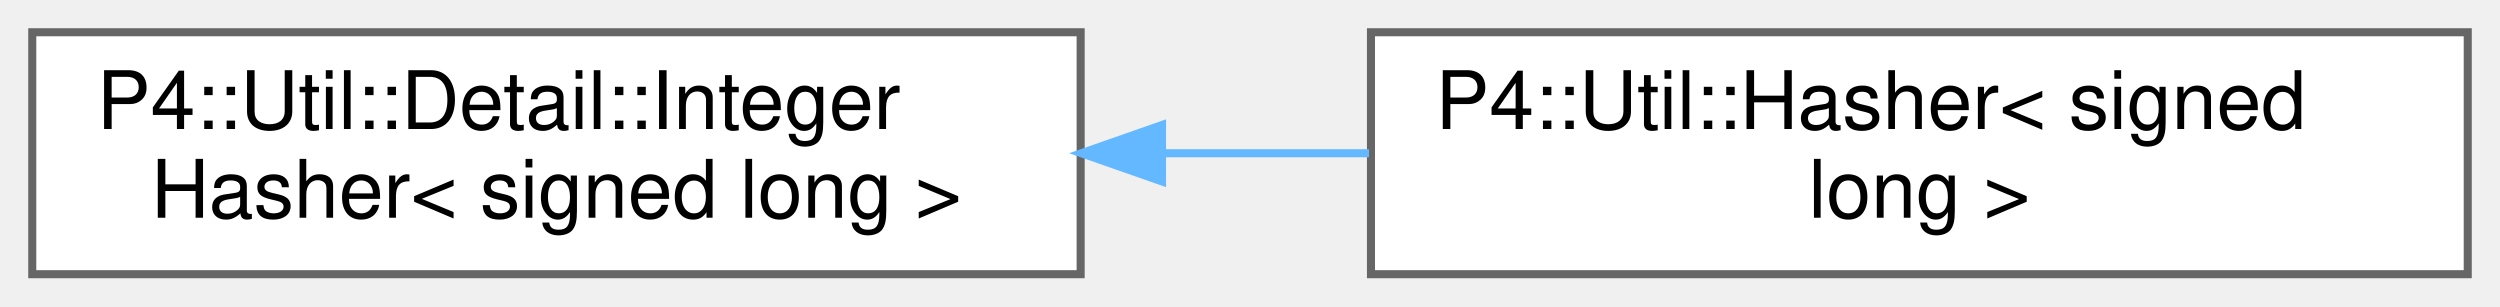
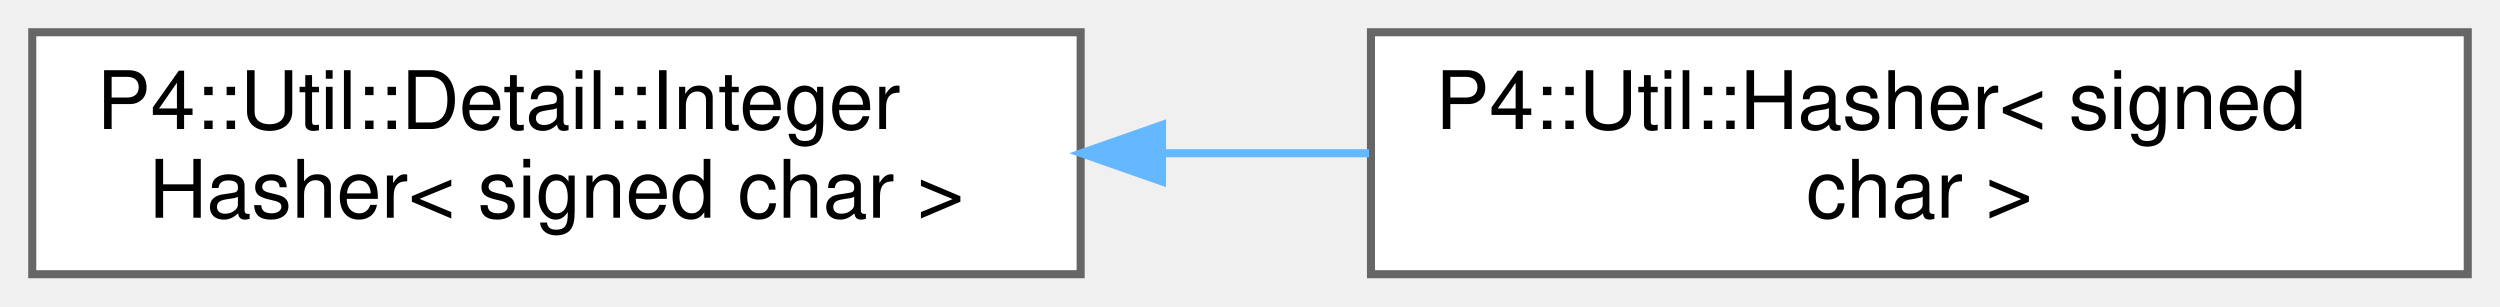
<svg xmlns="http://www.w3.org/2000/svg" xmlns:xlink="http://www.w3.org/1999/xlink" width="310pt" height="38pt" viewBox="0.00 0.00 310.00 38.00">
  <g id="graph0" class="graph" transform="scale(1 1) rotate(0) translate(4 34)">
    <g id="Node000000" class="node">
      <g id="a_Node000000">
        <a xlink:href="struct_p4_1_1_util_1_1_detail_1_1_integer_hasher.html" target="_top" xlink:title=" ">
          <polygon fill="white" stroke="#666666" points="130,-30 0,-30 0,0 130,0 130,-30" />
          <text text-anchor="start" x="8" y="-18" font-family="Helvetica,sans-Serif" font-size="10.00">P4::Util::Detail::Integer</text>
-           <text text-anchor="middle" x="65" y="-7" font-family="Helvetica,sans-Serif" font-size="10.00">Hasher&lt; signed long &gt;</text>
+           <text text-anchor="middle" x="65" y="-7" font-family="Helvetica,sans-Serif" font-size="10.00">Hasher&lt; signed char &gt;</text>
        </a>
      </g>
    </g>
    <g id="Node000001" class="node">
      <g id="a_Node000001">
-         <a xlink:href="struct_p4_1_1_util_1_1_hasher_3_01signed_01long_01_4.html" target="_top" xlink:title=" ">
+         <a xlink:href="struct_p4_1_1_util_1_1_hasher_3_01signed_01char_01_4.html" target="_top" xlink:title=" ">
          <polygon fill="white" stroke="#666666" points="302,-30 166,-30 166,0 302,0 302,-30" />
          <text text-anchor="start" x="174" y="-18" font-family="Helvetica,sans-Serif" font-size="10.00">P4::Util::Hasher&lt; signed</text>
-           <text text-anchor="middle" x="234" y="-7" font-family="Helvetica,sans-Serif" font-size="10.00"> long &gt;</text>
+           <text text-anchor="middle" x="234" y="-7" font-family="Helvetica,sans-Serif" font-size="10.00"> char &gt;</text>
        </a>
      </g>
    </g>
    <g id="edge1104_Node000000_Node000001" class="edge">
      <g id="a_edge1104_Node000000_Node000001">
        <a xlink:title=" ">
          <path fill="none" stroke="#63b8ff" d="M140.33,-15C148.8,-15 157.39,-15 165.76,-15" />
          <polygon fill="#63b8ff" stroke="#63b8ff" points="140.09,-11.5 130.09,-15 140.09,-18.5 140.09,-11.5" />
        </a>
      </g>
    </g>
  </g>
</svg>
